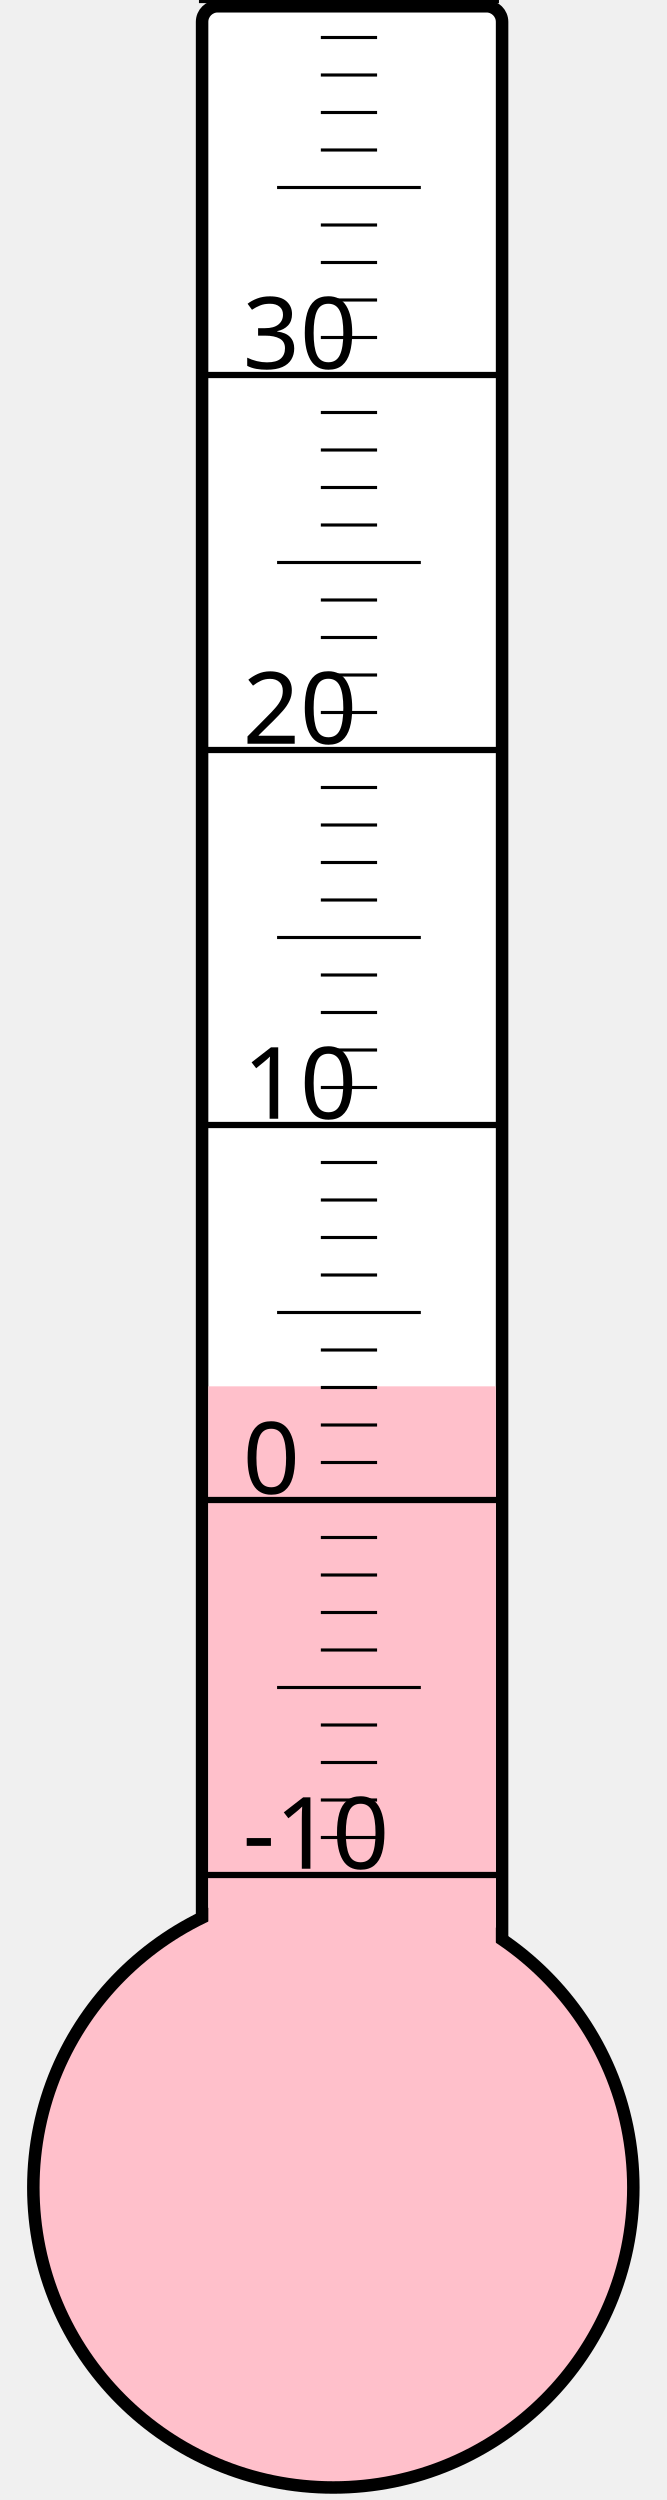
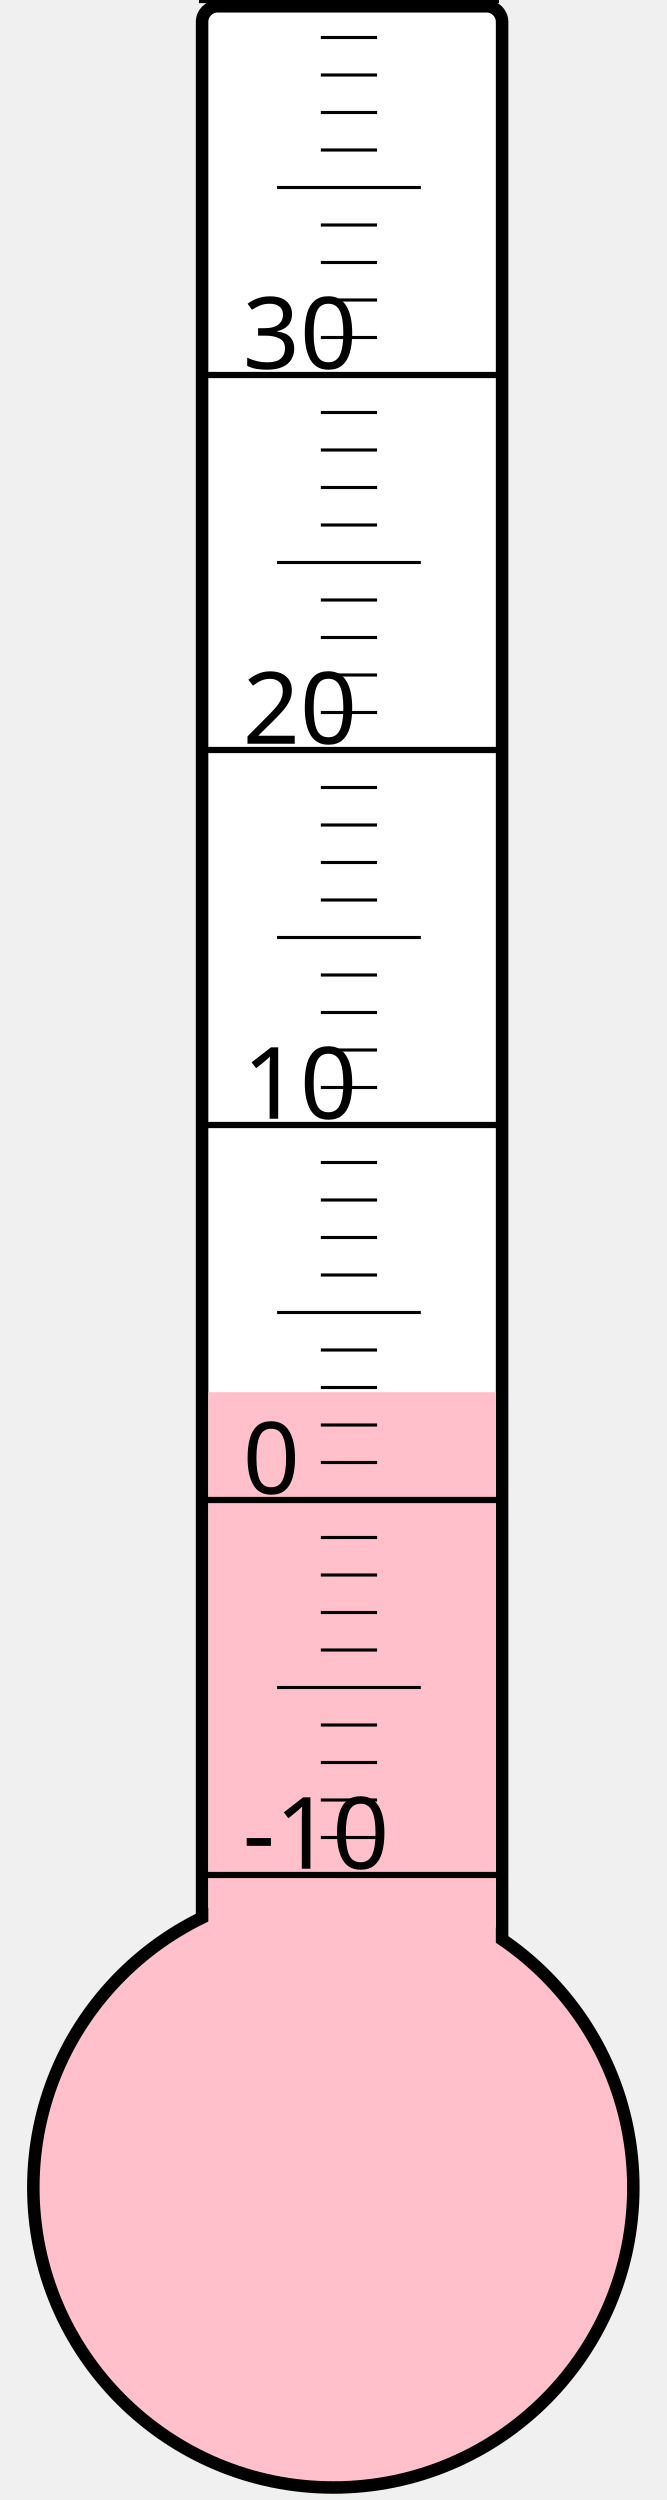
<svg xmlns="http://www.w3.org/2000/svg" width="40px" height="150px" viewBox="0 0 200 800">
  <rect width="200" height="800" x="0" y="0" style="fill: #ffffeb; fill-opacity: 0;" />
  <rect width="96" height="680" x="58" y="2" rx="5" ry="5" style="fill: white; fill-opacity: 1; stroke: black; stroke-width: 4;" />
  <circle cx="100" cy="700" r="96" style="fill: pink; stroke: black; stroke-width: 4;" />
-   <rect width="92" height="256.375" x="60" y="443.625" style="fill: pink; fill-opacity: 1; stroke-width: 0;" />
+   <rect width="92" height="254.5" x="60" y="445.5" style="fill: pink; fill-opacity: 1; stroke-width: 0;" />
  <text x="71" y="598" style="font-family: sans-serif; font-size: 24pt;">-10</text>
  <text x="71" y="478" style="font-family: sans-serif; font-size: 24pt;">0</text>
  <text x="71" y="358" style="font-family: sans-serif; font-size: 24pt;">10</text>
  <text x="71" y="238" style="font-family: sans-serif; font-size: 24pt;">20</text>
  <text x="71" y="118" style="font-family: sans-serif; font-size: 24pt;">30</text>
  <g style="stroke: black;">
    <line x1="57" y1="600" x2="153" y2="600" style="stroke-width: 2;" />
    <line x1="96" y1="588" x2="114" y2="588" style="stroke-width: 1;" />
    <line x1="96" y1="576" x2="114" y2="576" style="stroke-width: 1;" />
    <line x1="96" y1="564" x2="114" y2="564" style="stroke-width: 1;" />
    <line x1="96" y1="552" x2="114" y2="552" style="stroke-width: 1;" />
    <line x1="82" y1="540" x2="128" y2="540" style="stroke-width: 1;" />
    <line x1="96" y1="528" x2="114" y2="528" style="stroke-width: 1;" />
    <line x1="96" y1="516" x2="114" y2="516" style="stroke-width: 1;" />
    <line x1="96" y1="504" x2="114" y2="504" style="stroke-width: 1;" />
    <line x1="96" y1="492" x2="114" y2="492" style="stroke-width: 1;" />
    <line x1="57" y1="480" x2="153" y2="480" style="stroke-width: 2;" />
    <line x1="96" y1="468" x2="114" y2="468" style="stroke-width: 1;" />
    <line x1="96" y1="456" x2="114" y2="456" style="stroke-width: 1;" />
    <line x1="96" y1="444" x2="114" y2="444" style="stroke-width: 1;" />
    <line x1="96" y1="432" x2="114" y2="432" style="stroke-width: 1;" />
    <line x1="82" y1="420" x2="128" y2="420" style="stroke-width: 1;" />
    <line x1="96" y1="408" x2="114" y2="408" style="stroke-width: 1;" />
    <line x1="96" y1="396" x2="114" y2="396" style="stroke-width: 1;" />
    <line x1="96" y1="384" x2="114" y2="384" style="stroke-width: 1;" />
    <line x1="96" y1="372" x2="114" y2="372" style="stroke-width: 1;" />
    <line x1="57" y1="360" x2="153" y2="360" style="stroke-width: 2;" />
    <line x1="96" y1="348" x2="114" y2="348" style="stroke-width: 1;" />
    <line x1="96" y1="336" x2="114" y2="336" style="stroke-width: 1;" />
    <line x1="96" y1="324" x2="114" y2="324" style="stroke-width: 1;" />
    <line x1="96" y1="312" x2="114" y2="312" style="stroke-width: 1;" />
    <line x1="82" y1="300" x2="128" y2="300" style="stroke-width: 1;" />
    <line x1="96" y1="288" x2="114" y2="288" style="stroke-width: 1;" />
    <line x1="96" y1="276" x2="114" y2="276" style="stroke-width: 1;" />
    <line x1="96" y1="264" x2="114" y2="264" style="stroke-width: 1;" />
    <line x1="96" y1="252" x2="114" y2="252" style="stroke-width: 1;" />
    <line x1="57" y1="240" x2="153" y2="240" style="stroke-width: 2;" />
    <line x1="96" y1="228" x2="114" y2="228" style="stroke-width: 1;" />
    <line x1="96" y1="216" x2="114" y2="216" style="stroke-width: 1;" />
    <line x1="96" y1="204" x2="114" y2="204" style="stroke-width: 1;" />
    <line x1="96" y1="192" x2="114" y2="192" style="stroke-width: 1;" />
    <line x1="82" y1="180" x2="128" y2="180" style="stroke-width: 1;" />
    <line x1="96" y1="168" x2="114" y2="168" style="stroke-width: 1;" />
    <line x1="96" y1="156" x2="114" y2="156" style="stroke-width: 1;" />
    <line x1="96" y1="144" x2="114" y2="144" style="stroke-width: 1;" />
    <line x1="96" y1="132" x2="114" y2="132" style="stroke-width: 1;" />
    <line x1="57" y1="120" x2="153" y2="120" style="stroke-width: 2;" />
    <line x1="96" y1="108" x2="114" y2="108" style="stroke-width: 1;" />
    <line x1="96" y1="96" x2="114" y2="96" style="stroke-width: 1;" />
    <line x1="96" y1="84" x2="114" y2="84" style="stroke-width: 1;" />
    <line x1="96" y1="72" x2="114" y2="72" style="stroke-width: 1;" />
    <line x1="82" y1="60" x2="128" y2="60" style="stroke-width: 1;" />
    <line x1="96" y1="48" x2="114" y2="48" style="stroke-width: 1;" />
    <line x1="96" y1="36" x2="114" y2="36" style="stroke-width: 1;" />
    <line x1="96" y1="24" x2="114" y2="24" style="stroke-width: 1;" />
    <line x1="96" y1="12" x2="114" y2="12" style="stroke-width: 1;" />
    <line x1="57" y1="0" x2="153" y2="0" style="stroke-width: 2;" />
  </g>
</svg>
